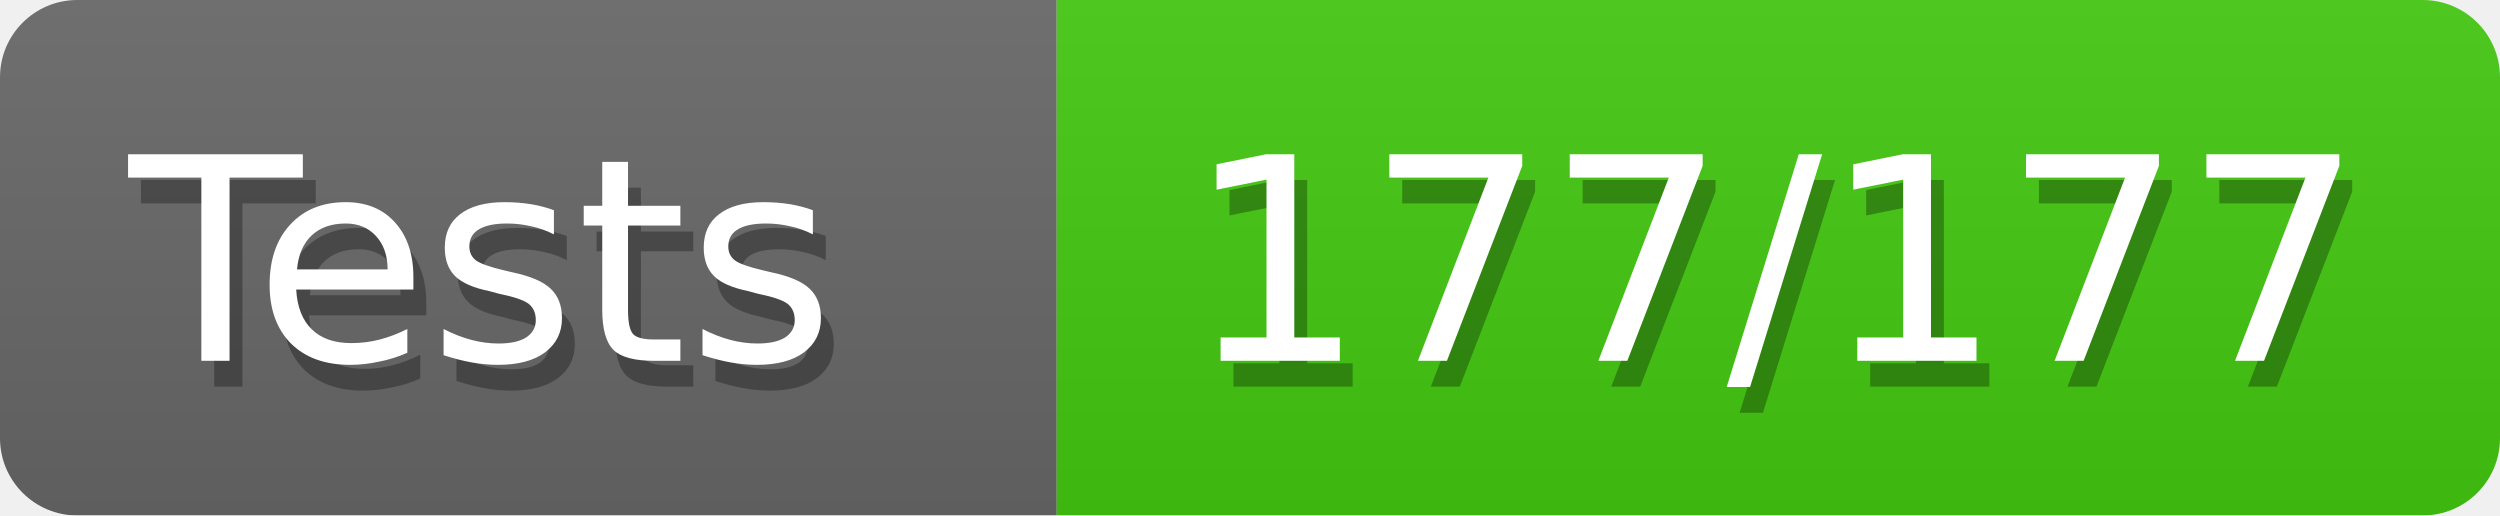
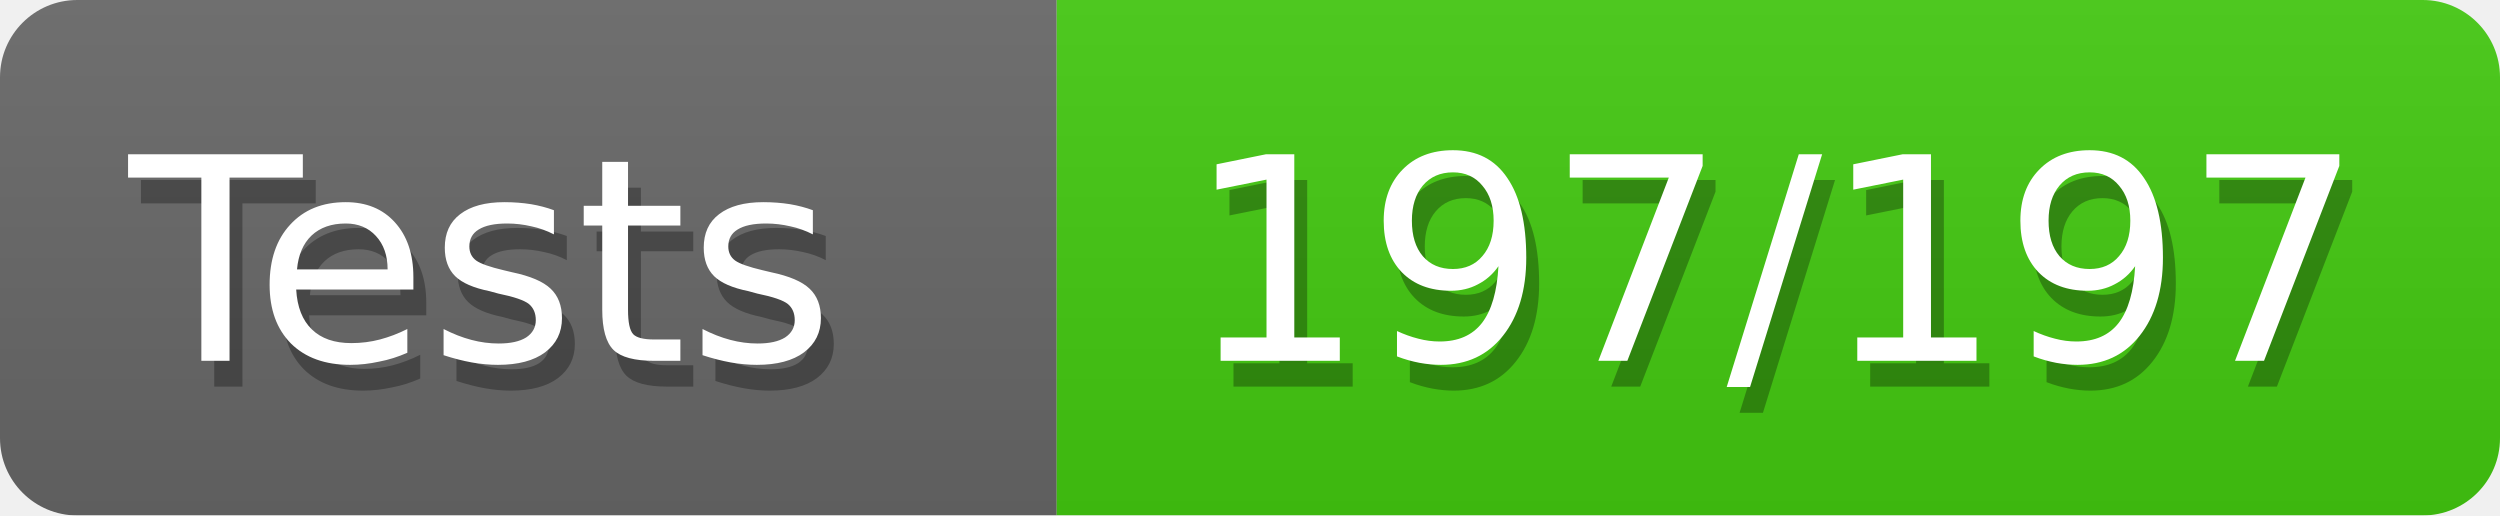
<svg xmlns="http://www.w3.org/2000/svg" width="97" height="20">
  <defs>
    <style>text{font-size:11px;font-family:Verdana,DejaVu Sans,Geneva,sans-serif}text.shadow{fill:#010101;fill-opacity:.3}text.high{fill:#fff}</style>
    <linearGradient id="smooth" x2="0" y2="100%">
      <stop offset="0" stop-color="#aaa" stop-opacity=".1" />
      <stop offset="1" stop-opacity=".1" />
    </linearGradient>
    <mask id="round">
      <rect width="100%" height="100%" rx="3" fill="#fff" />
    </mask>
  </defs>
  <g id="bg" mask="url(#round)">
    <path fill="#696969" d="M0 0h41v20H0z" />
    <path fill="#4c1" d="M41 0h56v20H41z" />
    <path fill="url(#smooth)" d="M0 0h97v20H0z" />
  </g>
  <g id="fg">
    <text class="shadow" x="5.5" y="15">Tests</text>
    <text class="high" x="5" y="14">Tests</text>
-     <text class="shadow" x="46.5" y="15">177/177</text>
-     <text class="high" x="46" y="14">177/177</text>
+     <text class="shadow" x="46.5" y="15">197/197</text>
+     <text class="high" x="46" y="14">197/197</text>
  </g>
</svg>
